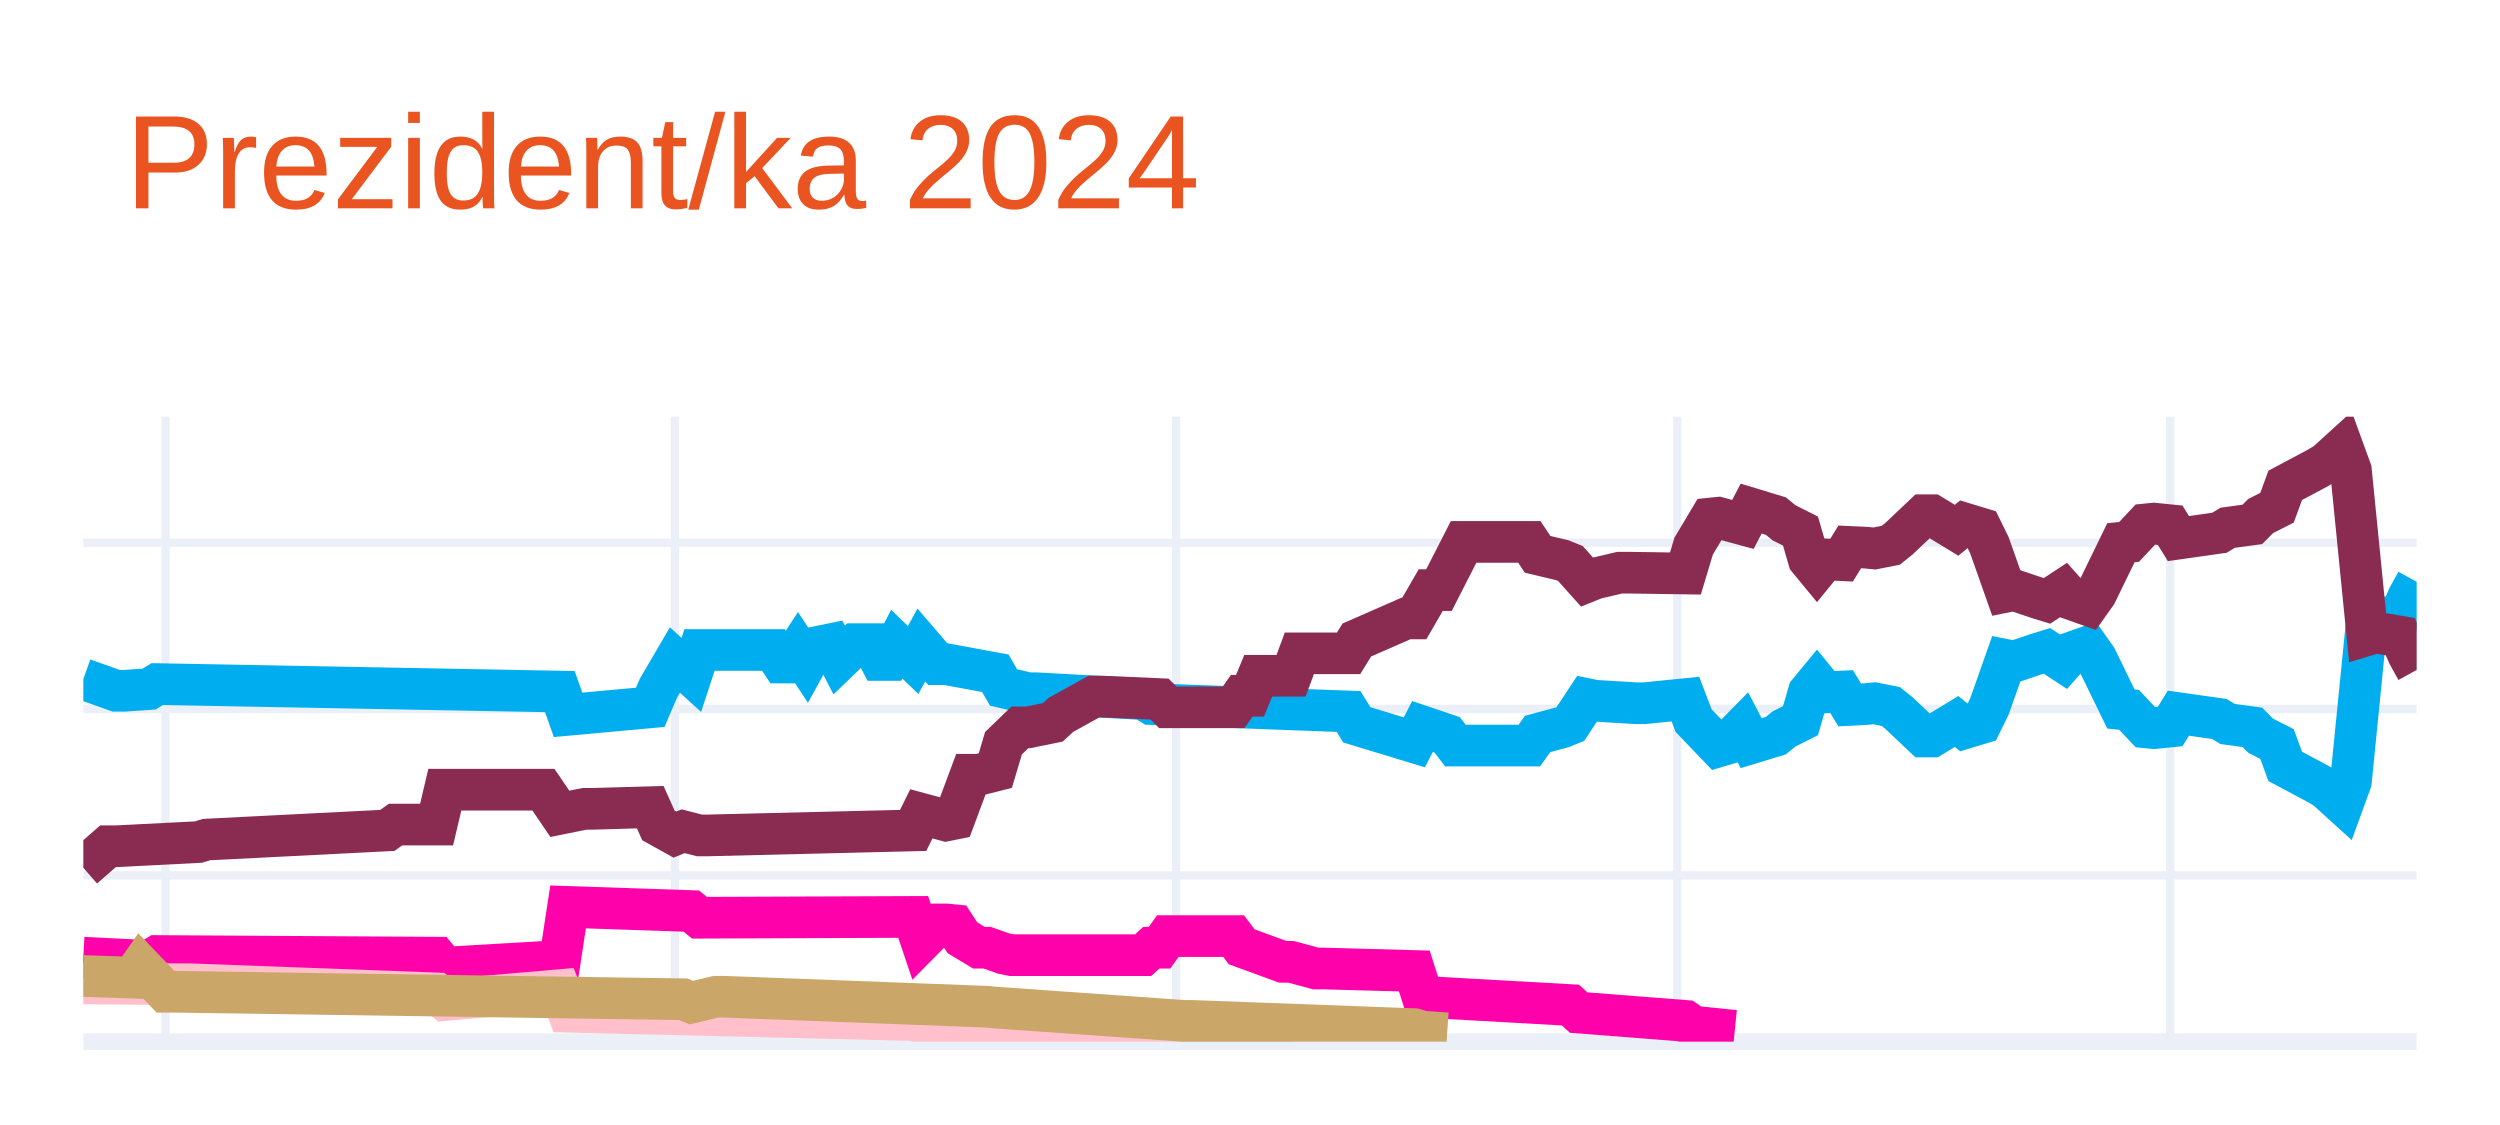
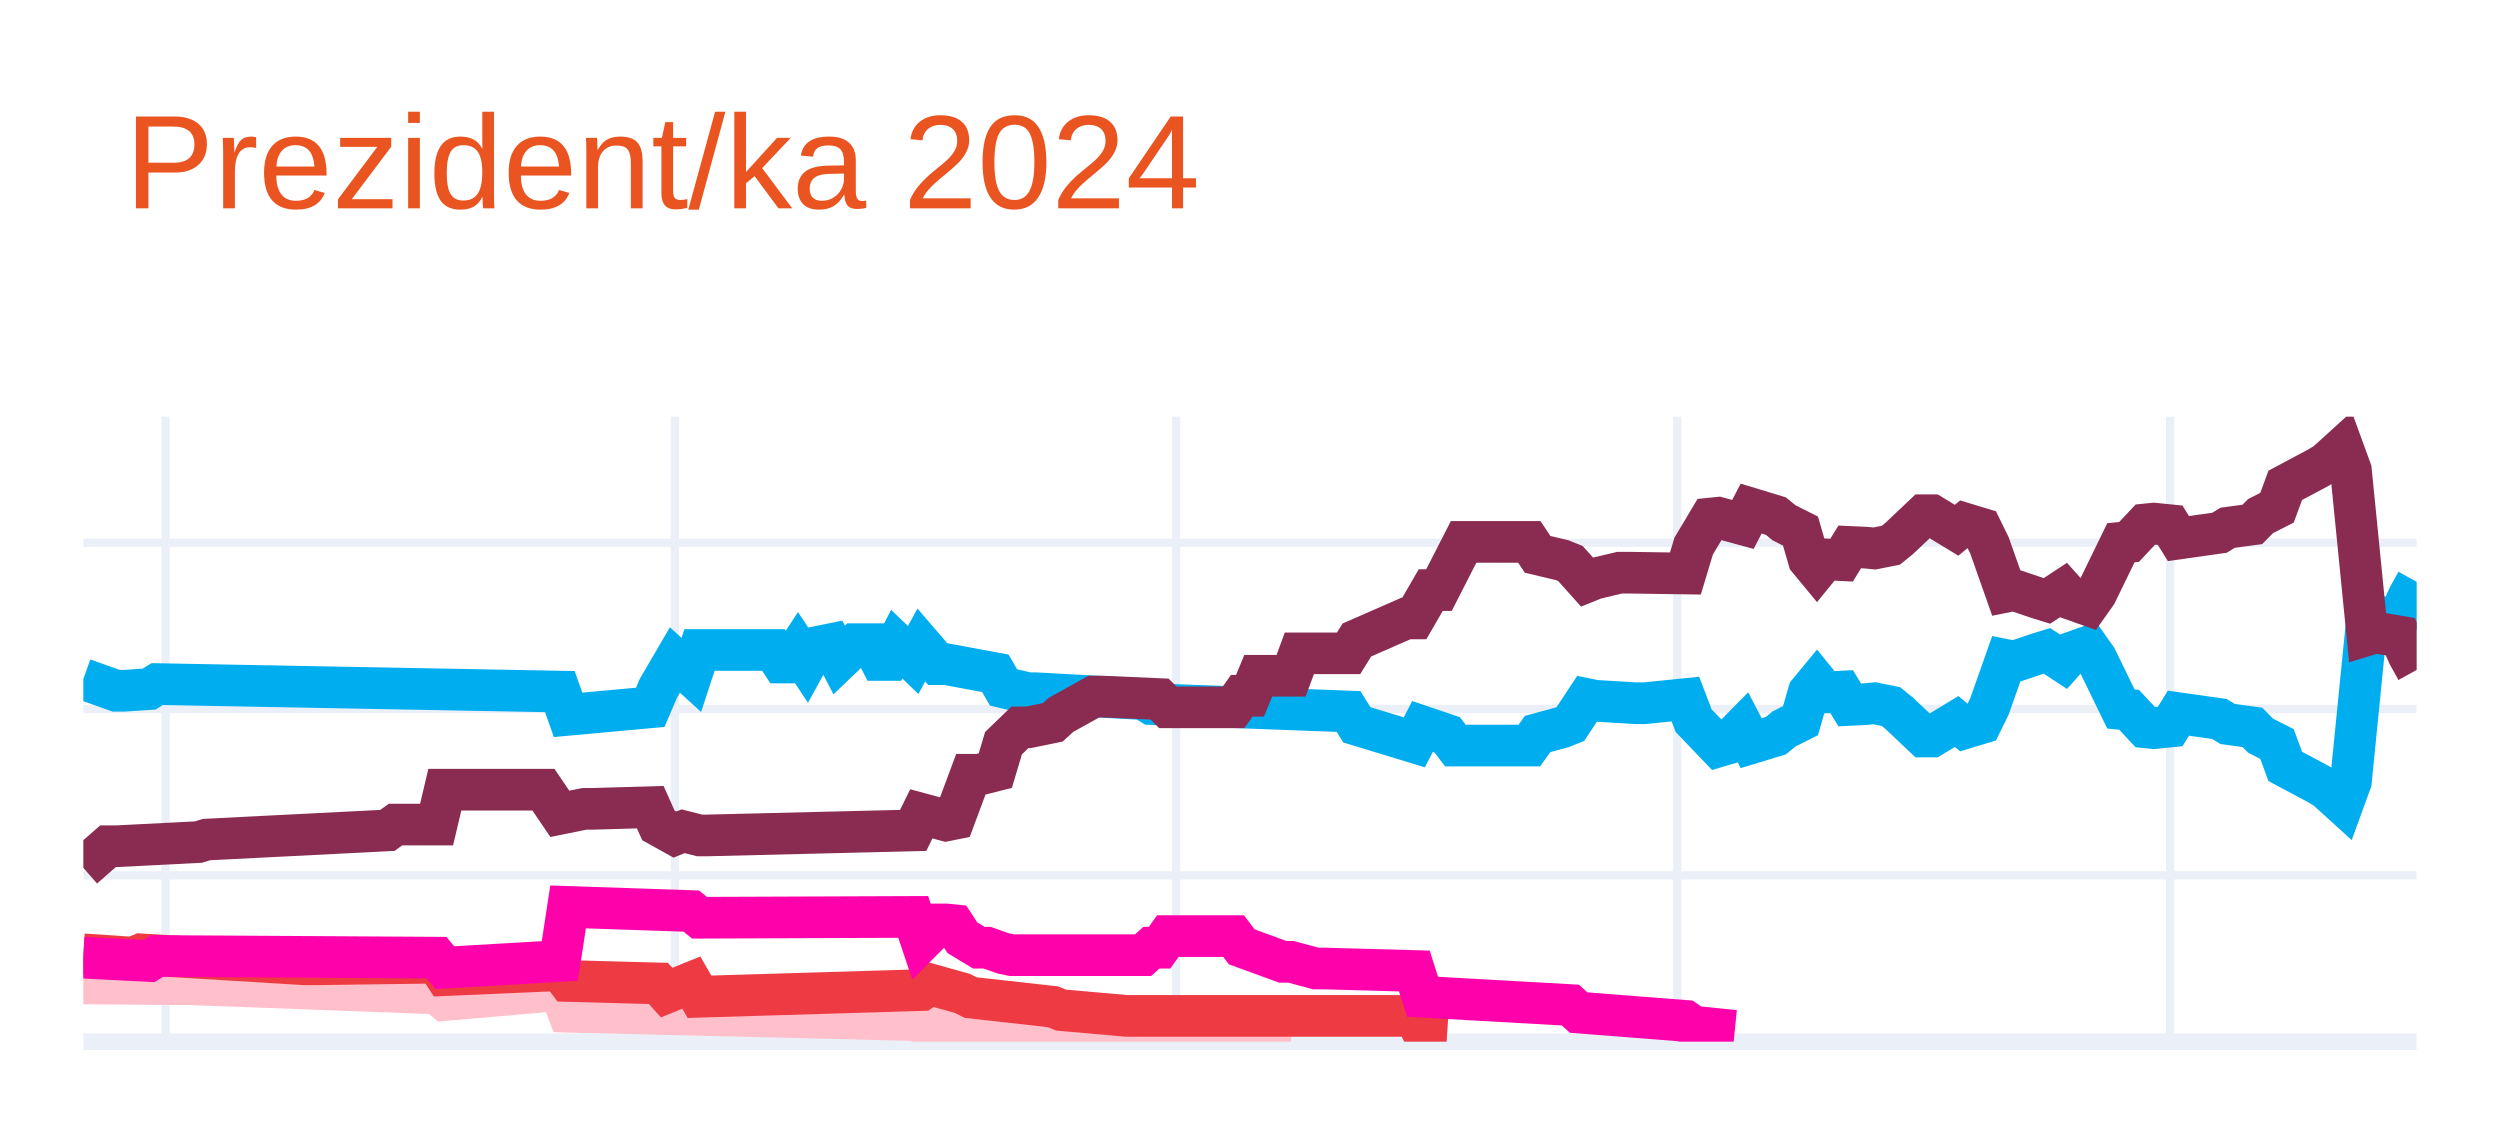
<svg xmlns="http://www.w3.org/2000/svg" class="main-svg" width="300" height="135" style="" viewBox="0 0 300 135">
  <rect x="0" y="0" width="300" height="135" style="fill: rgb(255, 255, 255); fill-opacity: 1;" />
-   <defs id="defs-d9d6e5">
+   <defs id="defs-6bb303">
    <g class="clips">
-       <clipPath id="clipd9d6e5xyplot" class="plotclip">
+       <clipPath id="clip6bb303xyplot" class="plotclip">
        <rect width="280" height="75" />
      </clipPath>
-       <clipPath class="axesclip" id="clipd9d6e5x">
+       <clipPath class="axesclip" id="clip6bb303x">
        <rect x="10" y="0" width="280" height="135" />
      </clipPath>
-       <clipPath class="axesclip" id="clipd9d6e5y">
+       <clipPath class="axesclip" id="clip6bb303y">
        <rect x="0" y="50" width="300" height="75" />
      </clipPath>
-       <clipPath class="axesclip" id="clipd9d6e5xy">
+       <clipPath class="axesclip" id="clip6bb303xy">
        <rect x="10" y="50" width="280" height="75" />
      </clipPath>
    </g>
    <g class="gradients" />
    <g class="patterns" />
  </defs>
  <g class="bglayer" />
  <g class="layer-below">
    <g class="imagelayer" />
    <g class="shapelayer" />
  </g>
  <g class="cartesianlayer">
    <g class="subplot xy">
      <g class="layer-subplot">
        <g class="shapelayer" />
        <g class="imagelayer" />
      </g>
      <g class="minor-gridlayer">
        <g class="x" />
        <g class="y" />
      </g>
      <g class="gridlayer">
        <g class="x">
          <path class="xgrid crisp" transform="translate(19.86,0)" d="M0,50v75" style="stroke: rgb(235, 240, 248); stroke-opacity: 1; stroke-width: 1px;" />
          <path class="xgrid crisp" transform="translate(80.99,0)" d="M0,50v75" style="stroke: rgb(235, 240, 248); stroke-opacity: 1; stroke-width: 1px;" />
          <path class="xgrid crisp" transform="translate(141.13,0)" d="M0,50v75" style="stroke: rgb(235, 240, 248); stroke-opacity: 1; stroke-width: 1px;" />
          <path class="xgrid crisp" transform="translate(201.27,0)" d="M0,50v75" style="stroke: rgb(235, 240, 248); stroke-opacity: 1; stroke-width: 1px;" />
          <path class="xgrid crisp" transform="translate(260.42,0)" d="M0,50v75" style="stroke: rgb(235, 240, 248); stroke-opacity: 1; stroke-width: 1px;" />
        </g>
        <g class="y">
          <path class="ygrid crisp" transform="translate(0,105.04)" d="M10,0h280" style="stroke: rgb(235, 240, 248); stroke-opacity: 1; stroke-width: 1px;" />
          <path class="ygrid crisp" transform="translate(0,85.08)" d="M10,0h280" style="stroke: rgb(235, 240, 248); stroke-opacity: 1; stroke-width: 1px;" />
          <path class="ygrid crisp" transform="translate(0,65.13)" d="M10,0h280" style="stroke: rgb(235, 240, 248); stroke-opacity: 1; stroke-width: 1px;" />
        </g>
      </g>
      <g class="zerolinelayer">
        <path class="yzl zl crisp" transform="translate(0,125)" d="M10,0h280" style="stroke: rgb(235, 240, 248); stroke-opacity: 1; stroke-width: 2px;" />
      </g>
      <g class="layer-between">
        <g class="shapelayer" />
        <g class="imagelayer" />
      </g>
      <path class="xlines-below" />
      <path class="ylines-below" />
      <g class="overlines-below" />
      <g class="xaxislayer-below" />
      <g class="yaxislayer-below" />
      <g class="overaxes-below" />
-       <g class="plot" transform="translate(10,50)" clip-path="url(#clipd9d6e5xyplot)">
+       <g class="plot" transform="translate(10,50)" clip-path="url(#clip6bb303xyplot)">
        <g class="scatterlayer mlayer">
-           <g class="trace scatter tracea16c13" style="stroke-miterlimit: 2; opacity: 1;">
+           <g class="trace scatter trace654c04" style="stroke-miterlimit: 2; opacity: 1;">
            <g class="fills" />
            <g class="errorbars" />
            <g class="lines">
              <path class="js-line" d="M0,31.49L3.94,32.89L4.93,32.89L7.89,32.69L8.87,32.09L57.18,32.99L58.17,35.78L68.03,34.88L69.01,32.59L70.99,29.2L71.97,30.09L72.96,30.99L73.94,28L82.82,28L83.8,29.5L84.79,29.5L85.77,28L86.76,29.5L87.75,27.7L89.72,27.3L90.7,29.2L92.68,27.3L93.66,27.3L94.65,27.3L95.63,29.2L96.62,29.2L97.61,27.3L99.58,29.2L100.56,27.4L102.54,29.7L103.52,29.7L109.44,30.79L110.42,32.49L113.38,33.19L114.37,33.19L127.18,33.89L128.17,34.49L151.83,35.38L152.82,36.98L159.72,39.08L160.7,37.18L163.66,38.18L164.65,39.47L173.52,39.47L174.51,38.08L177.46,37.28L178.45,36.88L180.42,33.89L181.41,34.09L186.34,34.39L187.32,34.39L192.25,33.89L193.24,36.48L196.2,39.57L197.18,39.28L199.15,37.28L200.14,39.18L203.1,38.28L204.08,37.48L206.06,36.48L207.04,33.09L208.03,31.89L209.01,33.09L210.99,32.99L211.97,34.59L213.94,34.49L214.93,34.39L216.9,34.78L217.89,35.58L220.85,38.38L221.83,38.38L224.79,36.58L225.77,37.38L227.75,36.78L228.73,34.78L230.7,29.2L231.69,29.4L234.65,28.4L235.63,28.1L237.61,29.4L238.59,28.3L240.56,27.6L241.55,29L244.51,35.08L245.49,35.18L247.46,37.28L248.45,37.38L250.42,37.18L251.41,35.58L256.34,36.28L257.32,36.88L260.28,37.28L261.27,38.28L263.24,39.28L264.23,41.97L268.17,44.07L269.15,44.66L271.13,46.46L272.11,43.77L274.08,24.01L275.07,24.31L278.03,23.81L279.01,21.61L280,19.82" style="vector-effect: none; fill: none; stroke: rgb(0, 174, 239); stroke-opacity: 1; stroke-width: 5px; opacity: 1;" />
            </g>
            <g class="points" />
            <g class="text" />
          </g>
-           <g class="trace scatter trace6adc7e" style="stroke-miterlimit: 2; opacity: 1;">
+           <g class="trace scatter traceb7b236" style="stroke-miterlimit: 2; opacity: 1;">
            <g class="fills" />
            <g class="errorbars" />
            <g class="lines">
              <path class="js-line" d="M0,54.14L2.96,51.55L3.94,51.55L13.8,51.05L14.79,50.75L36.48,49.65L37.46,48.95L42.39,48.95L43.38,44.76L55.21,44.76L57.18,47.66L60.14,47.06L61.13,47.06L68.03,46.86L69.01,49.05L70.99,50.15L71.97,49.75L73.94,50.25L74.93,50.25L99.58,49.65L100.56,47.66L103.52,48.46L104.51,48.26L106.48,42.97L107.46,42.97L109.44,42.47L110.42,39.18L112.39,37.28L113.38,37.28L116.34,36.68L117.32,35.78L121.27,33.59L122.25,33.59L129.15,33.89L130.14,34.88L138.03,34.88L139.01,33.49L140,33.49L140.99,31.09L144.93,31.09L145.92,28.4L151.83,28.4L152.82,26.8L158.73,24.21L159.72,24.21L161.69,20.81L162.68,20.81L165.63,15.03L166.62,15.03L173.52,15.03L174.51,16.52L177.46,17.22L178.45,17.62L180.42,19.82L181.41,19.42L184.37,18.72L185.35,18.72L192.25,18.82L193.24,15.53L195.21,12.23L196.2,12.13L199.15,12.93L200.14,11.03L203.1,11.93L204.08,12.73L206.06,13.73L207.04,17.12L208.03,18.32L209.01,17.12L210.99,17.22L211.97,15.63L213.94,15.72L214.93,15.82L216.9,15.43L217.89,14.63L220.85,11.83L221.83,11.83L224.79,13.63L225.77,12.83L227.75,13.43L228.73,15.43L230.7,21.01L231.69,20.81L234.65,21.81L235.63,22.11L237.61,20.81L238.59,21.91L240.56,22.61L241.55,21.21L244.51,15.13L245.49,15.03L247.46,12.93L248.45,12.83L250.42,13.03L251.41,14.63L256.34,13.93L257.32,13.33L260.28,12.93L261.27,11.93L263.24,10.93L264.23,8.24L268.17,6.14L269.15,5.55L271.13,3.75L272.11,6.44L274.08,26.2L275.07,25.9L278.03,26.4L279.01,28.6L280,30.39" style="vector-effect: none; fill: none; stroke: rgb(138, 44, 81); stroke-opacity: 1; stroke-width: 5px; opacity: 1;" />
            </g>
            <g class="points" />
            <g class="text" />
          </g>
-           <g class="trace scatter tracead57e9" style="stroke-miterlimit: 2; opacity: 1;">
-             <g class="fills" />
-             <g class="errorbars" />
-             <g class="lines">
-               <path class="js-line" d="M0,64.92L7.89,65.32L8.87,64.72L42.39,64.92L43.38,66.12L57.18,65.32L58.17,58.83L72.96,59.33L73.94,60.13L99.58,60.03L100.56,62.93L102.54,60.93L103.52,60.93L104.51,61.03L105.49,62.53L107.46,63.72L108.45,63.72L110.42,64.42L111.41,64.62L127.18,64.62L128.17,63.72L129.15,63.72L130.14,62.33L138.03,62.33L139.01,63.62L143.94,65.42L144.93,65.42L147.89,66.22L148.87,66.22L159.72,66.52L160.7,69.61L178.45,70.61L179.44,71.51L192.25,72.51L193.24,73.2L198.17,73.7" style="vector-effect: none; fill: none; stroke: rgb(255, 1, 170); stroke-opacity: 1; stroke-width: 5px; opacity: 1;" />
-             </g>
-             <g class="points" />
-             <g class="text" />
-           </g>
-           <g class="trace scatter tracee2f8ea" style="stroke-miterlimit: 2; opacity: 1;">
+           <g class="trace scatter trace2b9212" style="stroke-miterlimit: 2; opacity: 1;">
            <g class="fills" />
            <g class="errorbars" />
            <g class="lines">
              <path class="js-line" d="M0,68.01L11.83,68.11L12.82,68.11L42.39,69.21L43.38,70.01L57.18,68.81L58.17,71.41L99.58,72.41L100.56,72.7L107.46,72.61L108.45,72.61L130.14,73.7L132.11,73.7L144.93,73.7" style="vector-effect: none; fill: none; stroke: rgb(255, 192, 203); stroke-opacity: 1; stroke-width: 5px; opacity: 1;" />
            </g>
            <g class="points" />
            <g class="text" />
          </g>
-           <g class="trace scatter trace813b99" style="stroke-miterlimit: 2; opacity: 1;">
+           <g class="trace scatter traceea02b7" style="stroke-miterlimit: 2; opacity: 1;">
            <g class="fills" />
            <g class="errorbars" />
            <g class="lines">
-               <path class="js-line" d="M0,67.12L5.92,67.32L6.9,65.92L9.86,69.01L10.85,69.01L71.97,69.91L72.96,70.31L75.92,69.61L76.9,69.61L108.45,70.81L109.44,70.91L132.11,72.51L133.1,72.51L159.72,73.5L160.7,73.8L163.66,74" style="vector-effect: none; fill: none; stroke: rgb(202, 166, 105); stroke-opacity: 1; stroke-width: 5px; opacity: 1;" />
+               <path class="js-line" d="M0,64.52L5.92,64.92L6.9,64.52L26.62,65.72L27.61,65.72L42.39,65.52L43.38,67.02L57.18,66.42L58.17,67.72L69.01,68.01L70,69.11L72.96,67.91L73.94,69.61L100.56,68.81L101.55,68.11L105.49,69.21L106.48,69.71L116.34,70.81L117.32,71.21L125.21,71.91L126.2,71.91L159.72,71.91L160.7,73.8L163.66,74" style="vector-effect: none; fill: none; stroke: rgb(238, 58, 67); stroke-opacity: 1; stroke-width: 5px; opacity: 1;" />
+             </g>
+             <g class="points" />
+             <g class="text" />
+           </g>
+           <g class="trace scatter trace2910ce" style="stroke-miterlimit: 2; opacity: 1;">
+             <g class="fills" />
+             <g class="errorbars" />
+             <g class="lines">
+               <path class="js-line" d="M0,64.92L7.89,65.32L8.87,64.72L42.39,64.92L43.38,66.12L57.18,65.32L58.17,58.83L72.96,59.33L73.94,60.13L99.58,60.03L100.56,62.93L102.54,60.93L103.52,60.93L104.51,61.03L105.49,62.53L107.46,63.72L108.45,63.72L110.42,64.42L111.41,64.62L127.18,64.62L128.17,63.72L129.15,63.72L130.14,62.33L138.03,62.33L139.01,63.62L143.94,65.42L144.93,65.42L147.89,66.22L148.87,66.22L159.72,66.52L160.7,69.61L178.45,70.61L179.44,71.51L192.25,72.51L193.24,73.2L198.17,73.7" style="vector-effect: none; fill: none; stroke: rgb(255, 1, 170); stroke-opacity: 1; stroke-width: 5px; opacity: 1;" />
            </g>
            <g class="points" />
            <g class="text" />
          </g>
        </g>
      </g>
      <g class="overplot" />
      <path class="xlines-above crisp" d="M0,0" style="fill: none;" />
      <path class="ylines-above crisp" d="M0,0" style="fill: none;" />
      <g class="overlines-above" />
      <g class="xaxislayer-above" />
      <g class="yaxislayer-above" />
      <g class="overaxes-above" />
    </g>
  </g>
  <g class="polarlayer" />
  <g class="smithlayer" />
  <g class="ternarylayer" />
  <g class="geolayer" />
  <g class="funnelarealayer" />
  <g class="pielayer" />
  <g class="iciclelayer" />
  <g class="treemaplayer" />
  <g class="sunburstlayer" />
  <g class="glimages" />
-   <defs id="topdefs-d9d6e5">
+   <defs id="topdefs-6bb303">
    <g class="clips" />
  </defs>
  <g class="layer-above">
    <g class="imagelayer" />
    <g class="shapelayer" />
  </g>
  <g class="infolayer">
    <g class="g-gtitle">
      <text class="gtitle" x="15" y="25" text-anchor="start" dy="0em" style="font-family: Ubuntu, verdana, arial, sans-serif; font-size: 16px; fill: rgb(233, 84, 32); opacity: 1; white-space: pre;">Prezident/ka 2024</text>
    </g>
    <g class="g-xtitle" />
    <g class="g-ytitle" />
  </g>
</svg>
